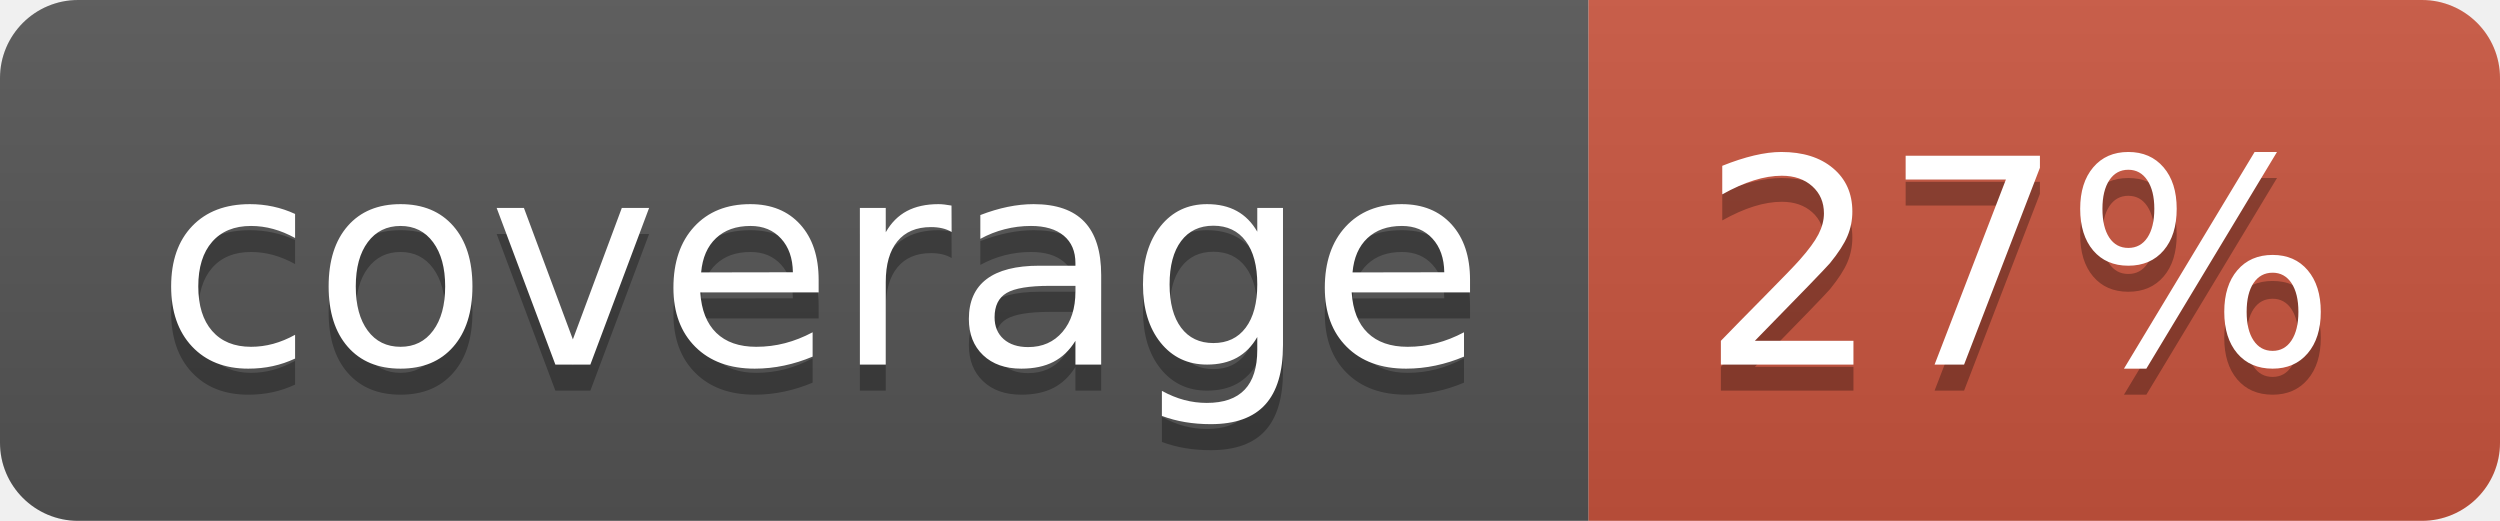
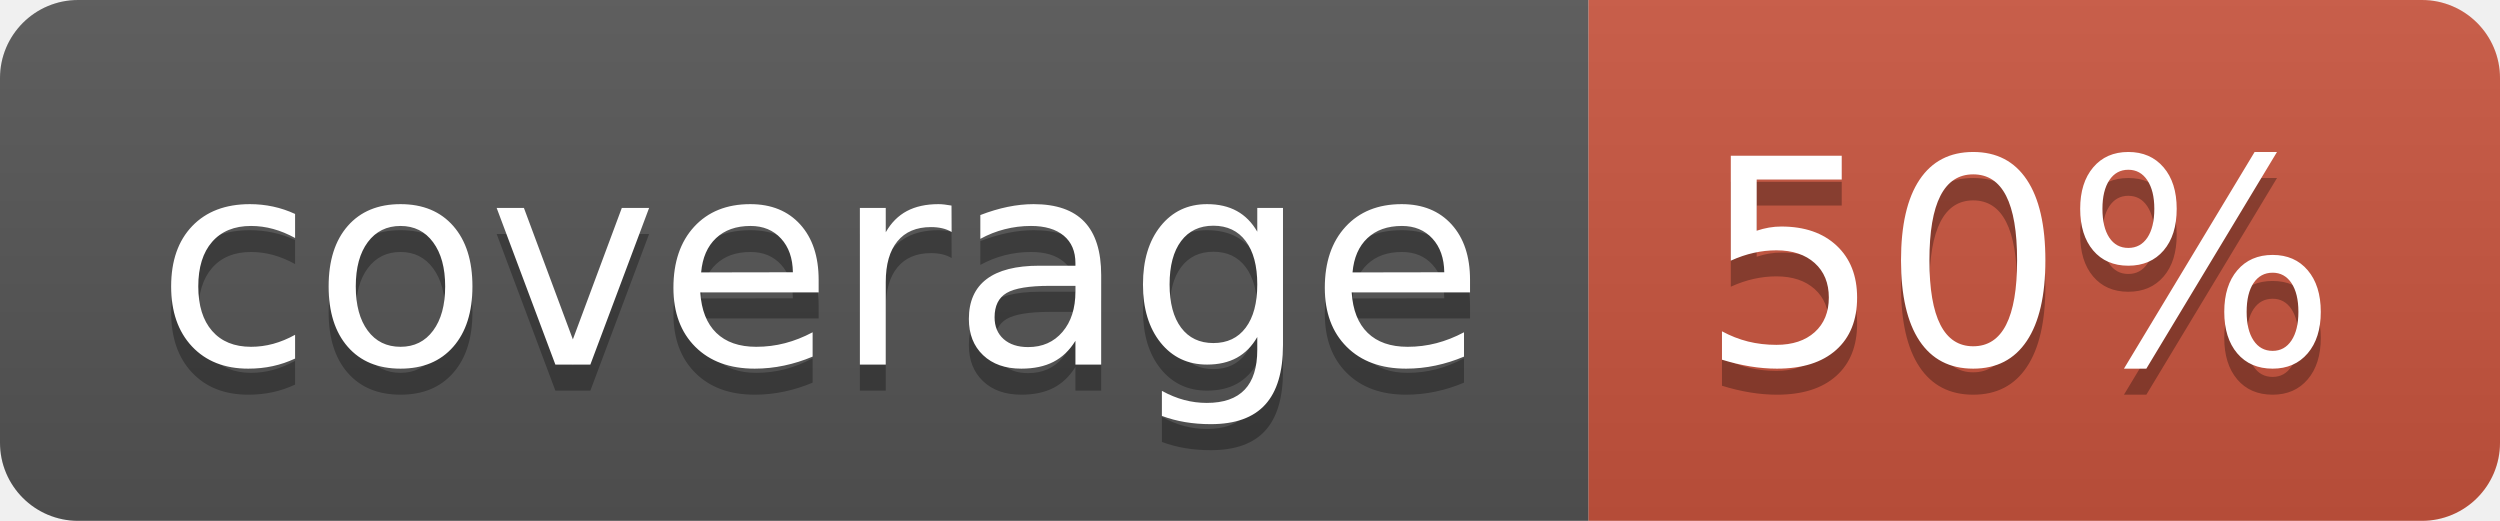
<svg xmlns="http://www.w3.org/2000/svg" width="96" height="20">
  <linearGradient id="b" x2="0" y2="100%">
    <stop offset="0" stop-color="#bbb" stop-opacity=".1" />
    <stop offset="1" stop-opacity=".1" />
  </linearGradient>
  <clipPath id="a">
    <rect width="96" height="20" rx="3" fill="#fff" />
  </clipPath>
  <g clip-path="url(#a)">
    <path fill="#555" d="M0 0h61v20H0z" />
    <path fill="#CA553E" d="M61 0h35v20H61z" />
    <path fill="url(#b)" d="M0 0h96v20H0z" />
  </g>
  <g fill="#fff" text-anchor="middle" font-family="DejaVu Sans,Verdana,Geneva,sans-serif" font-size="110">
    <text x="315" y="150" fill="#010101" fill-opacity=".3" transform="scale(.1)" textLength="510">coverage</text>
    <text x="315" y="140" transform="scale(.1)" textLength="510">coverage</text>
-     <text x="775" y="150" fill="#010101" fill-opacity=".3" transform="scale(.1)" textLength="250">27%</text>
-     <text x="775" y="140" transform="scale(.1)" textLength="250">27%</text>
+     <text x="775" y="150" fill="#010101" fill-opacity=".3" transform="scale(.1)" textLength="250">50%</text>
+     <text x="775" y="140" transform="scale(.1)" textLength="250">50%</text>
  </g>
</svg>
